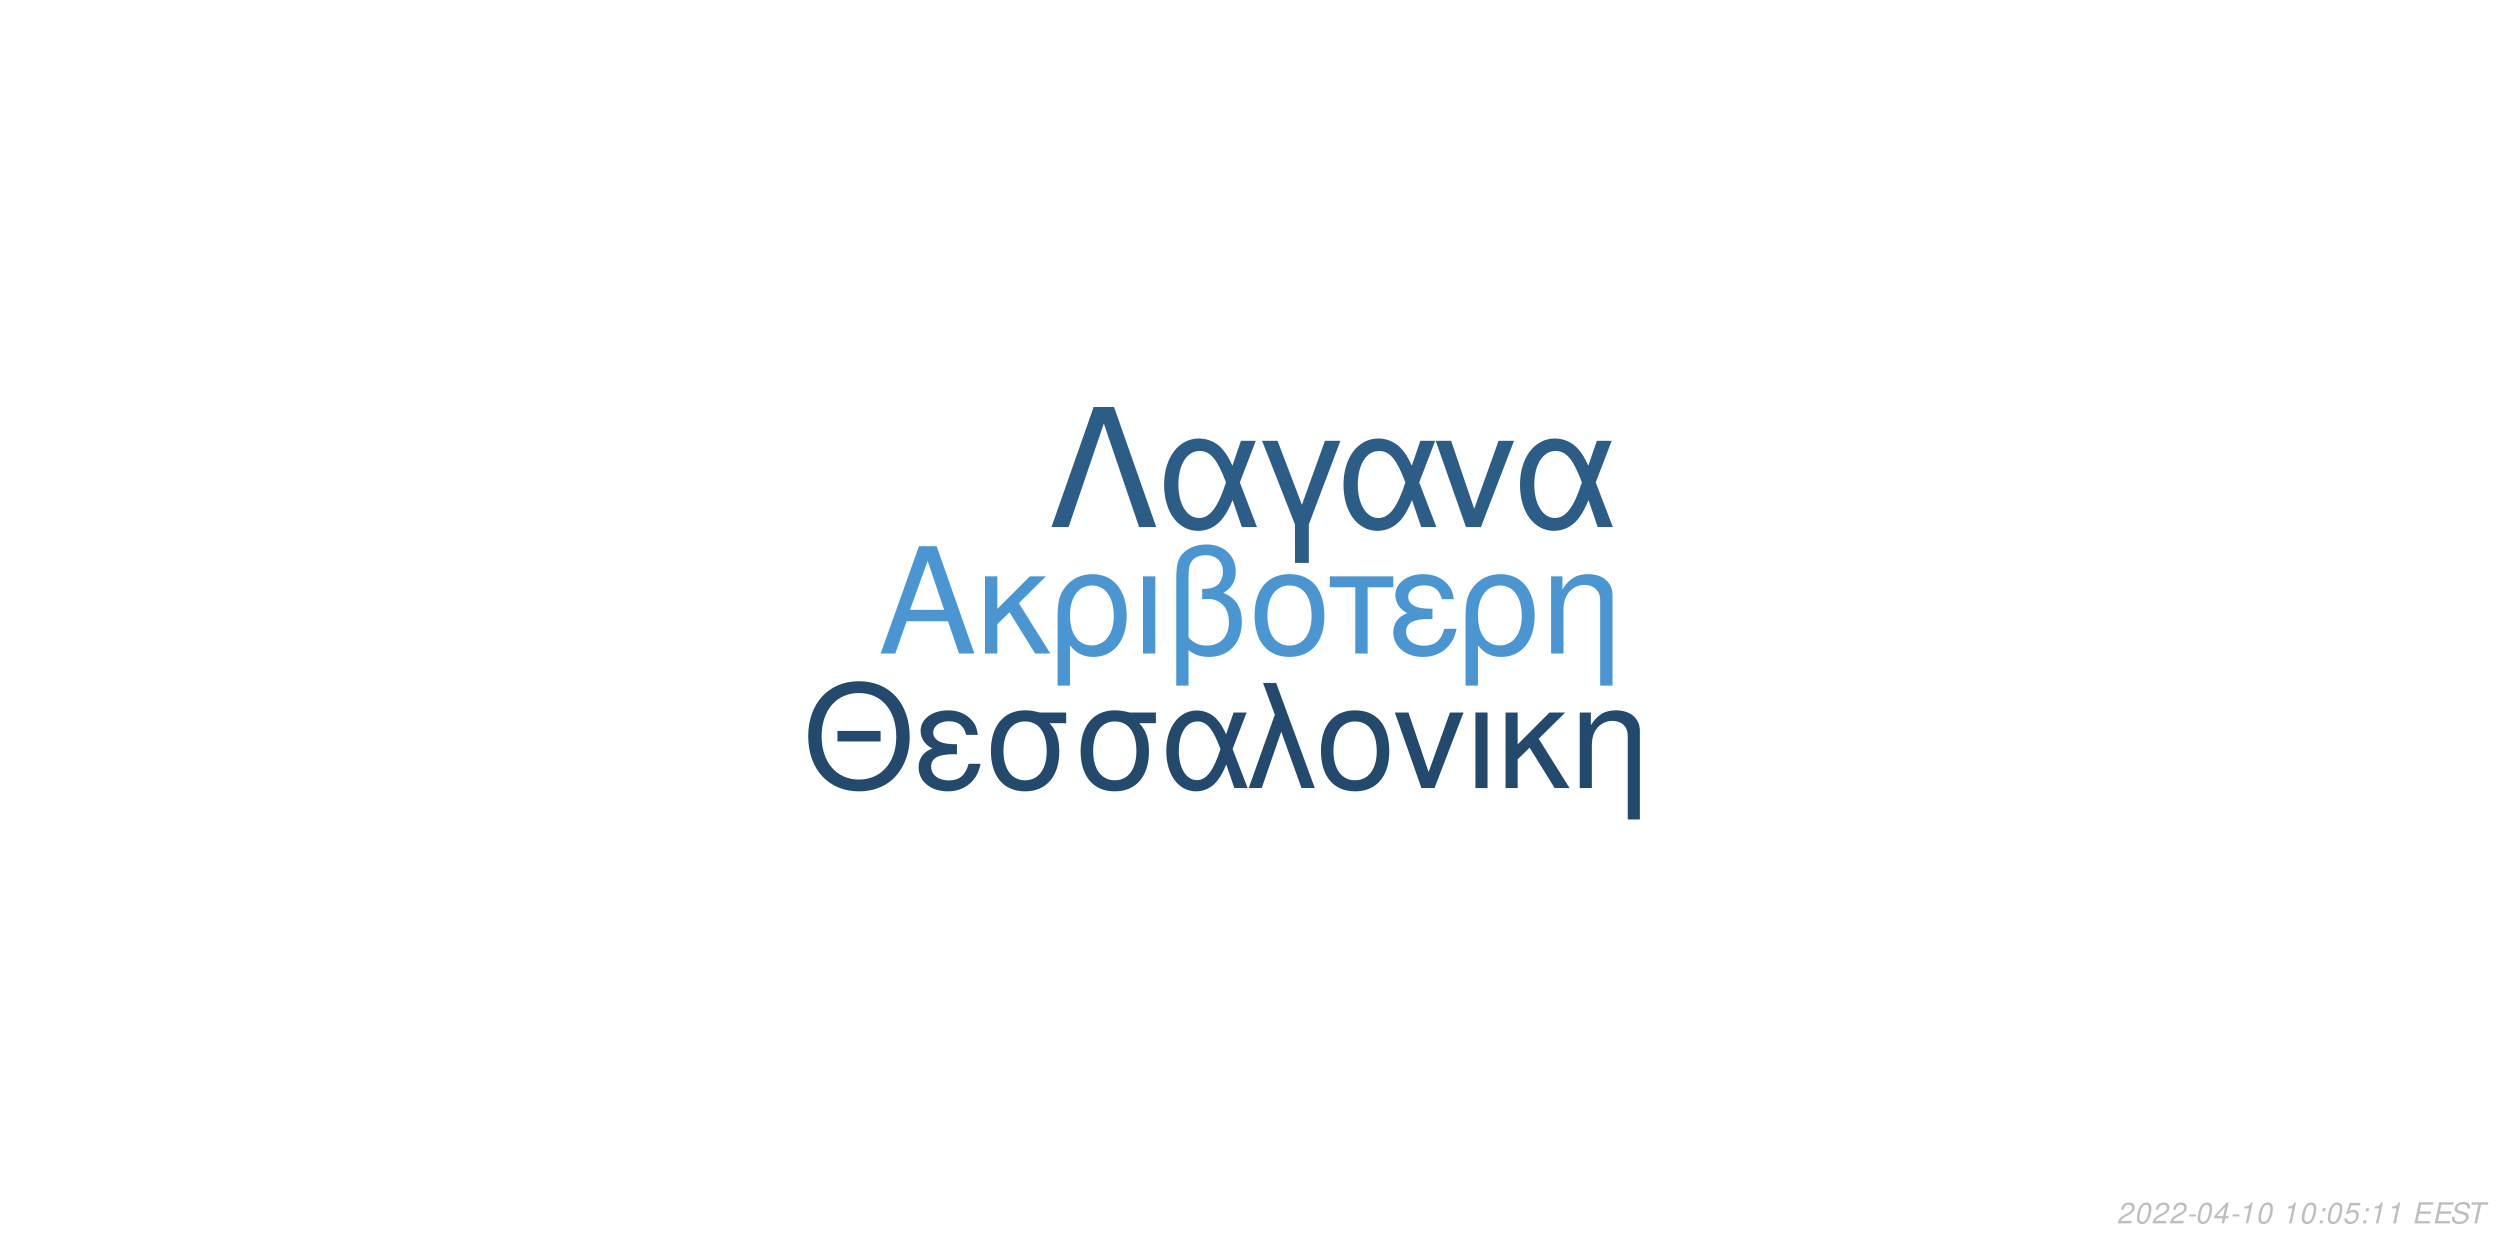
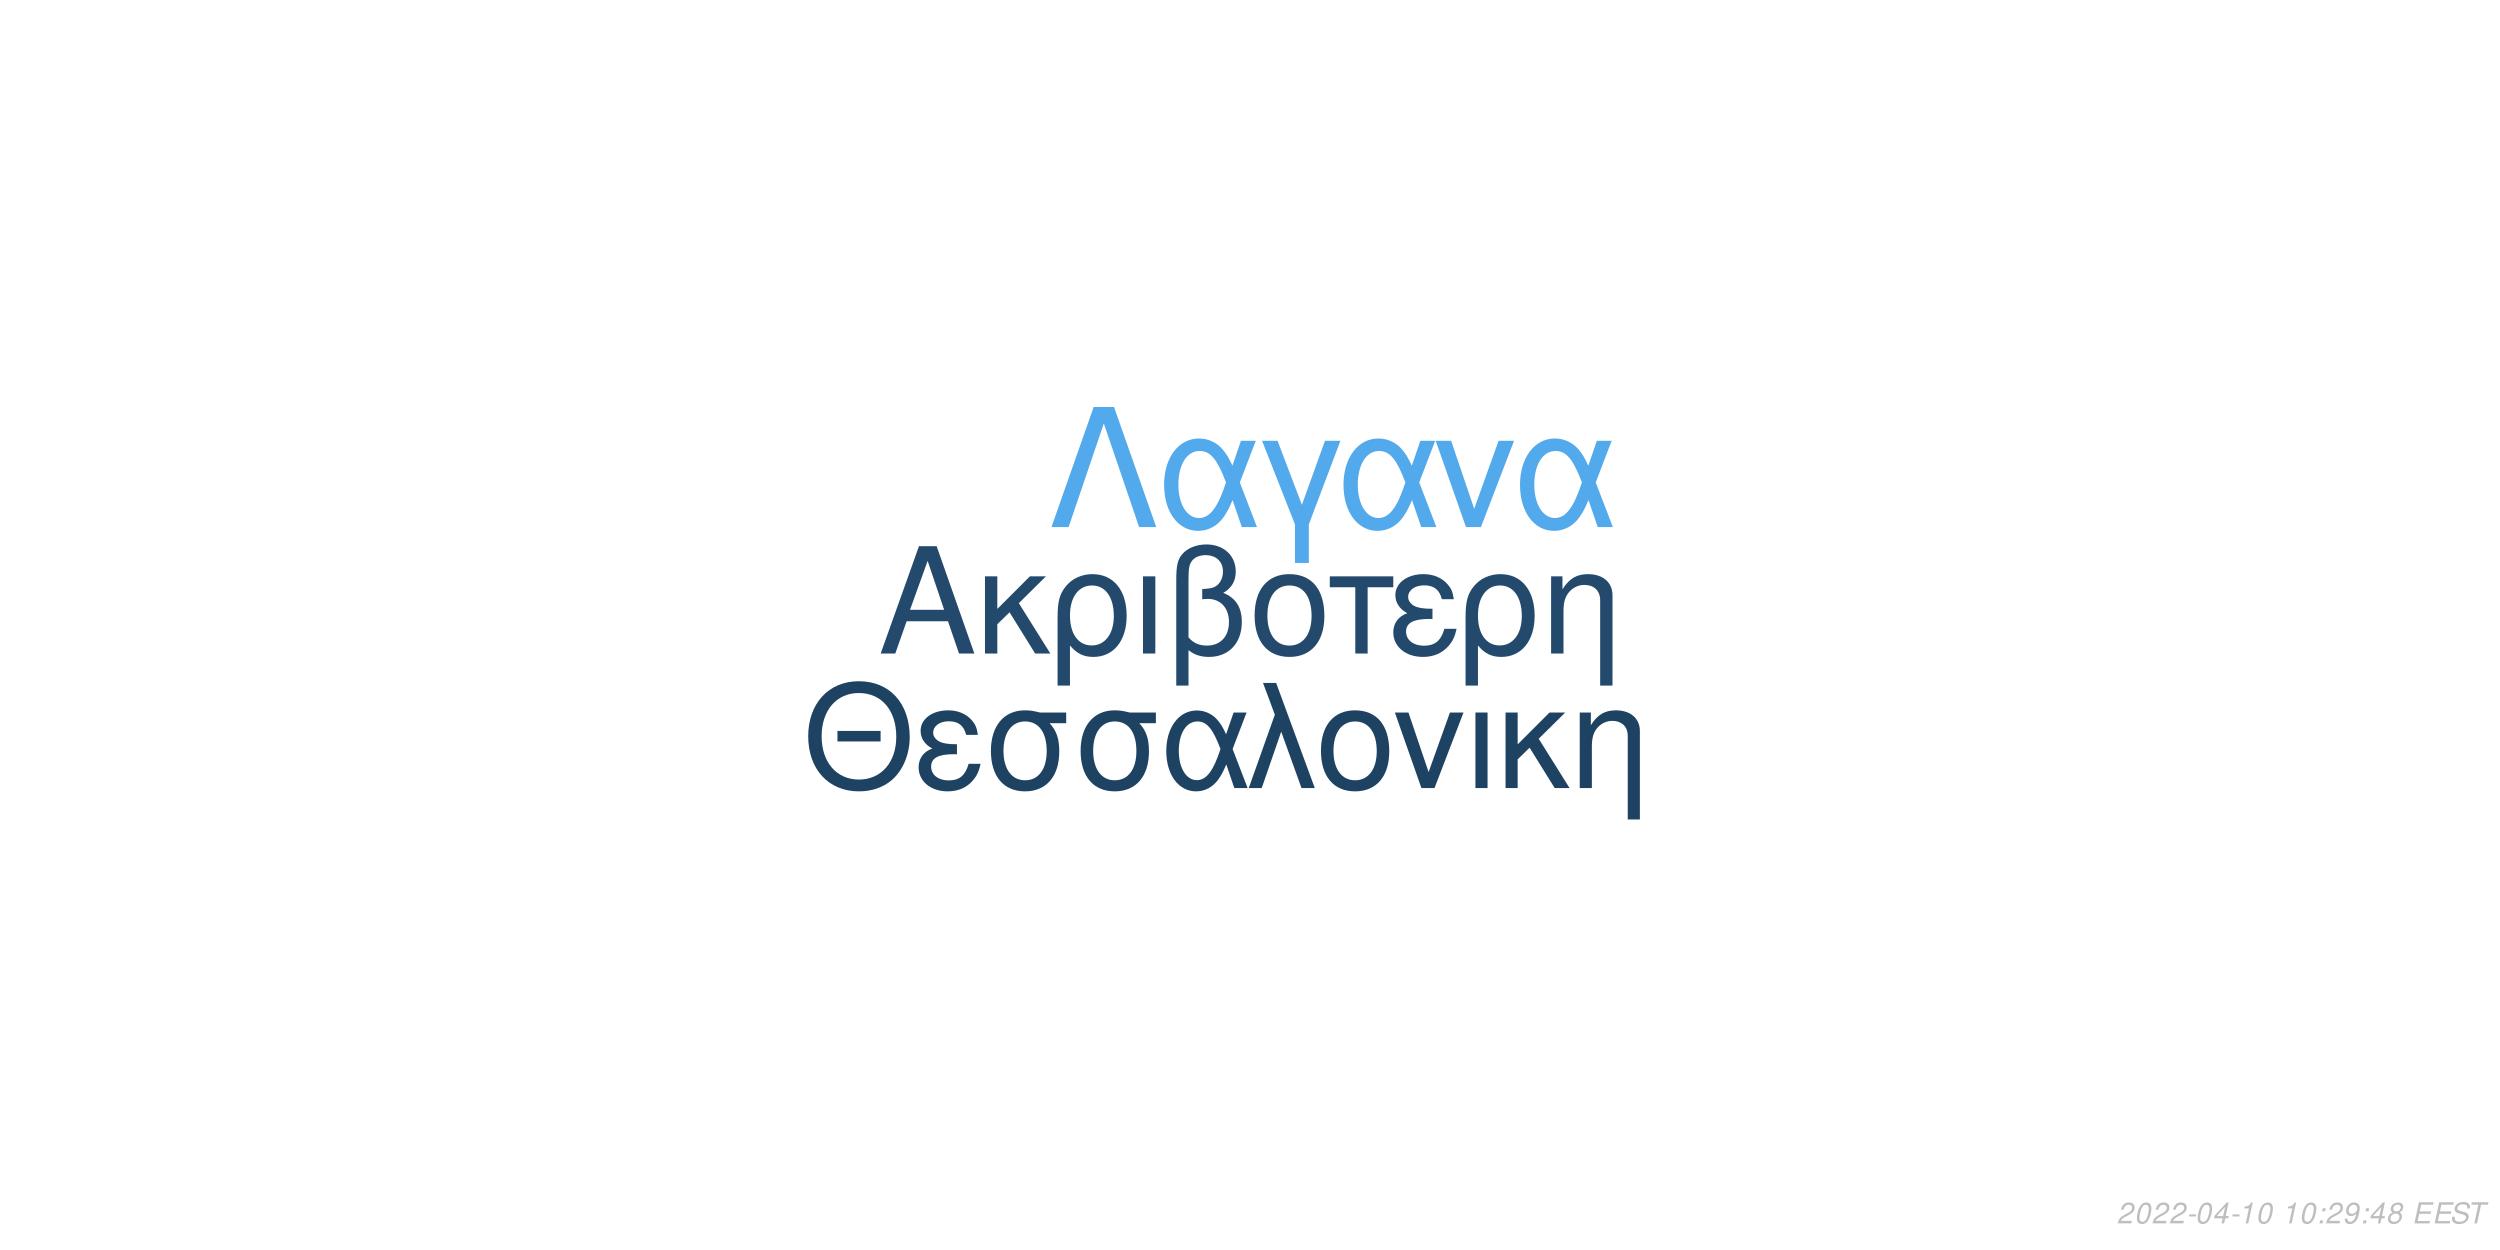
<svg xmlns="http://www.w3.org/2000/svg" xmlns:xlink="http://www.w3.org/1999/xlink" width="864pt" height="432pt" viewBox="0 0 864 432" version="1.1">
  <defs>
    <g>
      <symbol overflow="visible" id="glyph0-0">
        <path style="stroke:none;" d="" />
      </symbol>
      <symbol overflow="visible" id="glyph0-1">
        <path style="stroke:none;" d="M 24.125 -11.141 L 27.938 0 L 33.234 0 L 20.203 -37.094 L 14.094 -37.094 L 0.859 0 L 5.906 0 L 9.828 -11.141 Z M 22.797 -15.109 L 11 -15.109 L 17.094 -32.016 Z M 22.797 -15.109 " />
      </symbol>
      <symbol overflow="visible" id="glyph0-2">
        <path style="stroke:none;" d="M 7.172 -15.422 L 7.172 -26.672 L 2.906 -26.672 L 2.906 0 L 7.172 0 L 7.172 -10.125 L 11.406 -14.25 L 20.25 0 L 25.5 0 L 14.609 -17.406 L 23.969 -26.672 L 18.422 -26.672 Z M 7.172 -15.422 " />
      </symbol>
      <symbol overflow="visible" id="glyph0-3">
        <path style="stroke:none;" d="M 3 11.094 L 7.281 11.094 L 7.281 -2.797 C 9.516 -0.047 11.953 1.172 15.375 1.172 C 22.344 1.172 26.875 -4.422 26.875 -13.031 C 26.875 -21.891 22.297 -27.438 15.062 -27.438 C 11.297 -27.438 7.984 -25.906 5.797 -23.156 C 3.672 -20.516 3 -17.969 3 -12.359 Z M 14.906 -23.516 C 19.547 -23.516 22.438 -19.438 22.438 -12.922 C 22.438 -6.812 19.391 -2.797 14.812 -2.797 C 10.172 -2.797 7.281 -6.766 7.281 -13.125 C 7.281 -19.484 10.234 -23.516 14.906 -23.516 Z M 14.906 -23.516 " />
      </symbol>
      <symbol overflow="visible" id="glyph0-4">
        <path style="stroke:none;" d="M 3.516 0 L 7.781 0 L 7.781 -26.672 L 3.516 -26.672 Z M 3.516 0 " />
      </symbol>
      <symbol overflow="visible" id="glyph0-5">
        <path style="stroke:none;" d="M 4.016 11.094 L 8.25 11.094 L 8.25 -1.172 C 10.172 0.406 12.422 1.172 15.312 1.172 C 22.188 1.172 26.672 -3.609 26.672 -10.891 C 26.672 -15.984 24.578 -19.234 20.25 -20.969 C 23.109 -22.547 24.578 -25.031 24.578 -28.344 C 24.578 -33.844 20.406 -37.703 14.453 -37.703 C 10.938 -37.703 7.734 -36.391 6 -34.25 C 4.484 -32.422 4.016 -30.328 4.016 -25.391 Z M 8.25 -25.656 C 8.25 -29.359 8.5 -30.844 9.469 -32.062 C 10.375 -33.281 12.156 -34 14.094 -34 C 17.812 -34 20.156 -31.812 20.156 -28.297 C 20.156 -25.953 18.984 -23.812 17.297 -23.047 C 16.281 -22.547 15.469 -22.438 12.984 -22.297 L 12.984 -18.781 C 13.734 -18.828 14.344 -18.875 14.969 -18.875 C 19.344 -18.875 22.234 -15.719 22.234 -10.891 C 22.234 -5.906 19.281 -2.75 14.656 -2.75 C 11.953 -2.75 9.922 -3.609 8.25 -5.594 Z M 8.25 -25.656 " />
      </symbol>
      <symbol overflow="visible" id="glyph0-6">
        <path style="stroke:none;" d="M 14.094 -27.438 C 6.562 -27.438 2.094 -22.094 2.094 -13.125 C 2.094 -4.125 6.562 1.172 14.141 1.172 C 21.672 1.172 26.203 -4.172 26.203 -12.922 C 26.203 -22.188 21.828 -27.438 14.094 -27.438 Z M 14.141 -23.516 C 18.938 -23.516 21.781 -19.594 21.781 -12.984 C 21.781 -6.672 18.828 -2.75 14.141 -2.75 C 9.422 -2.75 6.516 -6.672 6.516 -13.125 C 6.516 -19.594 9.422 -23.516 14.141 -23.516 Z M 14.141 -23.516 " />
      </symbol>
      <symbol overflow="visible" id="glyph0-7">
        <path style="stroke:none;" d="M 7.891 0 L 12.156 0 L 12.156 -22.906 L 21.016 -22.906 L 21.016 -26.672 L -0.922 -26.672 L -0.922 -22.906 L 7.891 -22.906 Z M 7.891 0 " />
      </symbol>
      <symbol overflow="visible" id="glyph0-8">
        <path style="stroke:none;" d="M 14.562 -15.469 C 11.344 -15.469 9.562 -15.781 8.297 -16.438 C 6.922 -17.203 6.156 -18.328 6.156 -19.547 C 6.156 -21.891 8.453 -23.562 11.656 -23.562 C 15.062 -23.562 16.953 -22.094 17.812 -18.781 L 21.938 -18.781 C 21.578 -21.266 21.062 -22.5 19.797 -23.922 C 17.812 -26.203 14.906 -27.438 11.453 -27.438 C 5.797 -27.438 1.734 -24.375 1.734 -20.203 C 1.734 -17.609 3.156 -15.375 5.859 -13.938 C 2.797 -12.875 1.016 -10.484 1.016 -7.328 C 1.016 -2.391 5.297 1.172 11.25 1.172 C 14.969 1.172 17.906 -0.109 20.156 -2.641 C 21.578 -4.328 22.297 -5.797 22.906 -8.547 L 18.672 -8.547 C 17.5 -4.422 15.422 -2.703 11.609 -2.703 C 7.938 -2.703 5.438 -4.688 5.438 -7.578 C 5.438 -10.578 7.938 -11.953 13.484 -11.953 C 13.641 -11.953 14.094 -11.953 14.562 -11.906 Z M 14.562 -15.469 " />
      </symbol>
      <symbol overflow="visible" id="glyph0-9">
        <path style="stroke:none;" d="M 3.562 -26.672 L 3.562 0 L 7.844 0 L 7.844 -14.703 C 7.844 -17.906 8.5 -19.891 10.031 -21.531 C 11.406 -22.953 13.188 -23.719 15.062 -23.719 C 18.375 -23.719 20.516 -21.672 20.516 -18.469 L 20.516 11.094 L 24.781 11.094 L 24.781 -20.156 C 24.781 -24.578 21.469 -27.438 16.328 -27.438 C 12.359 -27.438 9.828 -25.906 7.484 -22.188 L 7.484 -26.672 Z M 3.562 -26.672 " />
      </symbol>
      <symbol overflow="visible" id="glyph1-0">
        <path style="stroke:none;" d="" />
      </symbol>
      <symbol overflow="visible" id="glyph1-1">
        <path style="stroke:none;" d="M 26.859 -19.734 L 11.953 -19.734 L 11.953 -16.094 L 26.859 -16.094 Z M 19.328 -36.922 C 8.922 -36.922 1.844 -29.25 1.844 -17.891 C 1.844 -6.484 8.875 1.141 19.391 1.141 C 23.812 1.141 27.703 -0.203 30.641 -2.688 C 34.578 -6.031 36.922 -11.656 36.922 -17.594 C 36.922 -29.297 30 -36.922 19.328 -36.922 Z M 19.328 -32.844 C 27.203 -32.844 32.281 -26.906 32.281 -17.688 C 32.281 -8.922 27.062 -2.938 19.391 -2.938 C 11.609 -2.938 6.484 -8.922 6.484 -17.891 C 6.484 -26.859 11.609 -32.844 19.328 -32.844 Z M 19.328 -32.844 " />
      </symbol>
      <symbol overflow="visible" id="glyph1-2">
        <path style="stroke:none;" d="M 14.25 -15.141 C 11.109 -15.141 9.375 -15.453 8.125 -16.094 C 6.781 -16.844 6.031 -17.938 6.031 -19.141 C 6.031 -21.422 8.266 -23.078 11.406 -23.078 C 14.75 -23.078 16.594 -21.625 17.438 -18.391 L 21.469 -18.391 C 21.125 -20.828 20.625 -22.031 19.391 -23.422 C 17.438 -25.656 14.594 -26.859 11.219 -26.859 C 5.688 -26.859 1.688 -23.875 1.688 -19.781 C 1.688 -17.234 3.094 -15.047 5.734 -13.656 C 2.734 -12.609 1 -10.266 1 -7.172 C 1 -2.344 5.188 1.141 11.016 1.141 C 14.656 1.141 17.547 -0.094 19.734 -2.594 C 21.125 -4.234 21.828 -5.688 22.422 -8.375 L 18.281 -8.375 C 17.141 -4.328 15.094 -2.641 11.359 -2.641 C 7.766 -2.641 5.328 -4.578 5.328 -7.422 C 5.328 -10.359 7.766 -11.703 13.203 -11.703 C 13.359 -11.703 13.797 -11.703 14.25 -11.656 Z M 14.25 -15.141 " />
      </symbol>
      <symbol overflow="visible" id="glyph1-3">
        <path style="stroke:none;" d="M 29 -26.109 L 19.938 -26.109 C 17.594 -26.703 16.438 -26.859 14.703 -26.859 C 7.469 -26.859 2.984 -21.469 2.984 -12.859 C 2.984 -4.031 7.375 1.141 14.797 1.141 C 22.172 1.141 26.609 -4.078 26.609 -12.656 C 26.609 -17.047 25.656 -19.828 23.266 -22.422 L 29 -22.422 Z M 14.797 -23.016 C 19.531 -23.016 22.266 -19.234 22.266 -12.75 C 22.266 -6.531 19.438 -2.688 14.797 -2.688 C 10.172 -2.688 7.328 -6.531 7.328 -12.859 C 7.328 -19.188 10.172 -23.016 14.797 -23.016 Z M 14.797 -23.016 " />
      </symbol>
      <symbol overflow="visible" id="glyph1-4">
        <path style="stroke:none;" d="M 29.344 -26.109 L 24.859 -26.109 L 22.266 -18.578 C 21.125 -21.031 20.484 -22.125 19.328 -23.469 C 17.547 -25.609 14.906 -26.812 12.156 -26.812 C 5.984 -26.812 1.594 -20.984 1.594 -12.812 C 1.594 -4.578 5.828 1.141 11.906 1.141 C 14.953 1.141 17.734 -0.344 19.625 -3.047 C 20.672 -4.531 21.281 -5.688 22.328 -8.172 L 25.109 0 L 29.703 0 L 24.516 -13.5 Z M 20.328 -13.5 C 17.891 -5.922 15.453 -2.734 12.156 -2.734 C 8.516 -2.734 5.922 -6.922 5.922 -12.812 C 5.922 -18.938 8.516 -23.016 12.359 -23.016 C 15.594 -23.016 17.688 -20.531 20.328 -13.5 Z M 20.328 -13.5 " />
      </symbol>
      <symbol overflow="visible" id="glyph1-5">
        <path style="stroke:none;" d="M 1.094 0 L 5.578 0 L 12.312 -19.484 L 19.328 0 L 23.922 0 L 10.562 -36.328 L 6.031 -36.328 L 10.109 -25.359 Z M 1.094 0 " />
      </symbol>
      <symbol overflow="visible" id="glyph1-6">
        <path style="stroke:none;" d="M 13.797 -26.859 C 6.422 -26.859 2.047 -21.625 2.047 -12.859 C 2.047 -4.031 6.422 1.141 13.859 1.141 C 21.234 1.141 25.656 -4.078 25.656 -12.656 C 25.656 -21.719 21.375 -26.859 13.797 -26.859 Z M 13.859 -23.016 C 18.531 -23.016 21.328 -19.188 21.328 -12.703 C 21.328 -6.531 18.438 -2.688 13.859 -2.688 C 9.219 -2.688 6.375 -6.531 6.375 -12.859 C 6.375 -19.188 9.219 -23.016 13.859 -23.016 Z M 13.859 -23.016 " />
      </symbol>
      <symbol overflow="visible" id="glyph1-7">
        <path style="stroke:none;" d="M 14.297 0 L 24.312 -26.109 L 19.625 -26.109 L 12.25 -5.531 L 5.281 -26.109 L 0.594 -26.109 L 9.766 0 Z M 14.297 0 " />
      </symbol>
      <symbol overflow="visible" id="glyph1-8">
        <path style="stroke:none;" d="M 3.438 0 L 7.625 0 L 7.625 -26.109 L 3.438 -26.109 Z M 3.438 0 " />
      </symbol>
      <symbol overflow="visible" id="glyph1-9">
        <path style="stroke:none;" d="M 7.031 -15.094 L 7.031 -26.109 L 2.844 -26.109 L 2.844 0 L 7.031 0 L 7.031 -9.922 L 11.156 -13.953 L 19.828 0 L 24.969 0 L 14.297 -17.047 L 23.469 -26.109 L 18.031 -26.109 Z M 7.031 -15.094 " />
      </symbol>
      <symbol overflow="visible" id="glyph1-10">
        <path style="stroke:none;" d="M 3.484 -26.109 L 3.484 0 L 7.672 0 L 7.672 -14.406 C 7.672 -17.547 8.328 -19.484 9.812 -21.078 C 11.156 -22.469 12.906 -23.219 14.75 -23.219 C 17.984 -23.219 20.078 -21.234 20.078 -18.094 L 20.078 10.859 L 24.266 10.859 L 24.266 -19.734 C 24.266 -24.062 21.031 -26.859 16 -26.859 C 12.109 -26.859 9.609 -25.359 7.328 -21.719 L 7.328 -26.109 Z M 3.484 -26.109 " />
      </symbol>
      <symbol overflow="visible" id="glyph2-0">
        <path style="stroke:none;" d="" />
      </symbol>
      <symbol overflow="visible" id="glyph2-1">
        <path style="stroke:none;" d="M 22.531 -41.484 L 15.484 -41.484 L 0.906 0 L 6.828 0 L 19 -35.797 L 31.188 0 L 37.109 0 Z M 22.531 -41.484 " />
      </symbol>
      <symbol overflow="visible" id="glyph2-2">
        <path style="stroke:none;" d="M 33.516 -29.812 L 28.391 -29.812 L 25.438 -21.219 C 24.125 -24.016 23.391 -25.266 22.078 -26.797 C 20.031 -29.25 17.016 -30.609 13.891 -30.609 C 6.828 -30.609 1.828 -23.953 1.828 -14.625 C 1.828 -5.234 6.656 1.312 13.594 1.312 C 17.078 1.312 20.266 -0.391 22.422 -3.469 C 23.609 -5.172 24.297 -6.484 25.5 -9.328 L 28.688 0 L 33.922 0 L 28 -15.422 Z M 23.219 -15.422 C 20.422 -6.766 17.641 -3.125 13.891 -3.125 C 9.734 -3.125 6.766 -7.906 6.766 -14.625 C 6.766 -21.625 9.734 -26.297 14.109 -26.297 C 17.812 -26.297 20.203 -23.453 23.219 -15.422 Z M 23.219 -15.422 " />
      </symbol>
      <symbol overflow="visible" id="glyph2-3">
        <path style="stroke:none;" d="M 12.062 12.406 L 16.844 12.406 L 16.844 -0.906 L 27.766 -29.812 L 22.422 -29.812 L 14.453 -7.688 L 6.031 -29.812 L 0.688 -29.812 L 12.062 -0.906 Z M 12.062 12.406 " />
      </symbol>
      <symbol overflow="visible" id="glyph2-4">
        <path style="stroke:none;" d="M 16.328 0 L 27.766 -29.812 L 22.422 -29.812 L 14 -6.312 L 6.031 -29.812 L 0.688 -29.812 L 11.156 0 Z M 16.328 0 " />
      </symbol>
      <symbol overflow="visible" id="glyph3-0">
        <path style="stroke:none;" d="" />
      </symbol>
      <symbol overflow="visible" id="glyph3-1">
        <path style="stroke:none;" d="M 5.234 -0.875 L 1.469 -0.875 C 1.641 -1.375 2.203 -1.891 3.109 -2.344 L 4.234 -2.938 C 5.562 -3.625 6.219 -4.469 6.219 -5.484 C 6.219 -5.938 6.062 -6.359 5.797 -6.656 C 5.469 -7.047 4.984 -7.234 4.312 -7.234 C 2.766 -7.234 1.891 -6.453 1.484 -4.734 L 2.375 -4.734 C 2.484 -5.188 2.609 -5.484 2.797 -5.75 C 3.094 -6.203 3.609 -6.453 4.188 -6.453 C 4.891 -6.453 5.344 -6.031 5.344 -5.375 C 5.344 -4.703 4.859 -4.094 4.016 -3.656 L 2.984 -3.125 C 1.234 -2.188 0.797 -1.656 0.344 -0.016 L 5.047 -0.016 Z M 5.234 -0.875 " />
      </symbol>
      <symbol overflow="visible" id="glyph3-2">
        <path style="stroke:none;" d="M 4.203 -7.234 C 3.375 -7.234 2.688 -6.812 2.125 -5.984 C 1.484 -5.047 0.984 -3.188 0.984 -1.734 C 0.984 -1.109 1.172 -0.562 1.484 -0.266 C 1.797 0.047 2.281 0.234 2.766 0.234 C 3.625 0.234 4.281 -0.156 4.859 -1.016 C 5.516 -1.953 6 -3.797 6 -5.266 C 6 -6.5 5.328 -7.234 4.203 -7.234 Z M 4.094 -6.453 C 4.734 -6.453 5.125 -5.984 5.125 -5.156 C 5.125 -4.203 4.781 -2.625 4.406 -1.812 C 3.984 -0.938 3.516 -0.547 2.875 -0.547 C 2.25 -0.547 1.875 -1.031 1.875 -1.828 C 1.875 -2.797 2.203 -4.344 2.594 -5.203 C 2.984 -6.047 3.453 -6.453 4.094 -6.453 Z M 4.094 -6.453 " />
      </symbol>
      <symbol overflow="visible" id="glyph3-3">
        <path style="stroke:none;" d="M 3.516 -3.125 L 1.125 -3.125 L 0.969 -2.406 L 3.359 -2.406 Z M 3.516 -3.125 " />
      </symbol>
      <symbol overflow="visible" id="glyph3-4">
        <path style="stroke:none;" d="M 3.625 -1.75 L 3.266 0 L 4.141 0 L 4.516 -1.75 L 5.562 -1.75 L 5.734 -2.531 L 4.688 -2.531 L 5.688 -7.234 L 5.016 -7.234 L 0.844 -2.672 L 0.641 -1.75 Z M 3.797 -2.531 L 1.594 -2.531 L 4.469 -5.703 Z M 3.797 -2.531 " />
      </symbol>
      <symbol overflow="visible" id="glyph3-5">
        <path style="stroke:none;" d="M 3.703 -5.188 L 2.594 0 L 3.469 0 L 5.016 -7.234 L 4.438 -7.234 C 3.906 -6.156 3.688 -6.016 2.234 -5.812 L 2.109 -5.188 Z M 3.703 -5.188 " />
      </symbol>
      <symbol overflow="visible" id="glyph3-6">
        <path style="stroke:none;" d="" />
      </symbol>
      <symbol overflow="visible" id="glyph3-7">
        <path style="stroke:none;" d="M 2.359 -1.031 L 1.312 -1.031 L 1.094 0 L 2.141 0 Z M 3.266 -5.234 L 2.219 -5.234 L 2 -4.203 L 3.047 -4.203 Z M 3.266 -5.234 " />
      </symbol>
      <symbol overflow="visible" id="glyph3-8">
-         <path style="stroke:none;" d="M 6.297 -7.094 L 2.594 -7.094 L 1.234 -3.234 L 2.047 -3.234 C 2.656 -3.766 2.938 -3.906 3.531 -3.906 C 4.328 -3.906 4.797 -3.453 4.797 -2.688 C 4.797 -1.438 3.969 -0.547 2.828 -0.547 C 2.031 -0.547 1.609 -0.938 1.578 -1.734 L 0.703 -1.734 L 0.703 -1.516 C 0.703 -0.938 0.844 -0.547 1.188 -0.266 C 1.562 0.062 2.078 0.234 2.703 0.234 C 3.656 0.234 4.391 -0.156 4.984 -0.922 C 5.422 -1.5 5.672 -2.234 5.672 -2.953 C 5.672 -4 4.938 -4.672 3.812 -4.672 C 3.328 -4.672 2.906 -4.547 2.406 -4.234 L 3.109 -6.219 L 6.109 -6.219 Z M 6.297 -7.094 " />
+         <path style="stroke:none;" d="M 0.844 -1.656 C 0.844 -1.547 0.844 -1.438 0.844 -1.375 C 0.844 -0.406 1.531 0.234 2.578 0.234 C 3.203 0.234 3.766 0.016 4.297 -0.438 C 4.938 -1 5.312 -1.656 5.594 -2.719 C 5.844 -3.672 6.016 -4.766 6.016 -5.375 C 6.016 -5.844 5.844 -6.328 5.547 -6.656 C 5.203 -7.031 4.703 -7.234 4.062 -7.234 C 2.516 -7.234 1.297 -5.938 1.297 -4.266 C 1.297 -3.203 1.984 -2.547 3.047 -2.547 C 3.484 -2.547 3.953 -2.672 4.281 -2.891 C 4.406 -2.984 4.547 -3.078 4.828 -3.344 C 4.438 -1.484 3.703 -0.547 2.703 -0.547 C 2.109 -0.547 1.719 -0.938 1.719 -1.547 L 1.719 -1.656 Z M 3.953 -6.453 C 4.625 -6.453 5.141 -5.953 5.141 -5.281 C 5.141 -4.188 4.312 -3.312 3.297 -3.312 C 2.594 -3.312 2.172 -3.734 2.172 -4.453 C 2.172 -5.562 2.984 -6.453 3.953 -6.453 Z M 3.953 -6.453 " />
      </symbol>
      <symbol overflow="visible" id="glyph3-9">
+         <path style="stroke:none;" d="M 4.766 -3.797 C 5.078 -3.969 5.234 -4.078 5.438 -4.234 C 5.812 -4.594 6.062 -5.172 6.062 -5.734 C 6.062 -6.625 5.344 -7.234 4.266 -7.234 C 2.812 -7.234 1.703 -6.219 1.703 -4.875 C 1.703 -4.406 1.875 -4.125 2.359 -3.812 C 1.297 -3.312 0.75 -2.516 0.75 -1.469 C 0.75 -0.438 1.547 0.234 2.812 0.234 C 3.656 0.234 4.359 -0.094 4.938 -0.734 C 5.359 -1.234 5.609 -1.859 5.609 -2.438 C 5.609 -3.047 5.312 -3.516 4.766 -3.797 Z M 4.109 -6.453 C 4.797 -6.453 5.188 -6.125 5.188 -5.578 C 5.188 -5.266 5.062 -4.922 4.859 -4.672 C 4.562 -4.312 4.188 -4.156 3.656 -4.156 C 2.984 -4.156 2.594 -4.453 2.594 -4.984 C 2.594 -5.859 3.203 -6.453 4.109 -6.453 Z M 3.453 -3.406 C 4.234 -3.406 4.734 -2.984 4.734 -2.312 C 4.734 -1.312 3.922 -0.547 2.875 -0.547 C 2.125 -0.547 1.625 -0.969 1.625 -1.625 C 1.625 -2.609 2.438 -3.406 3.453 -3.406 Z M 3.453 -3.406 " />
+       </symbol>
+       <symbol overflow="visible" id="glyph3-10">
        <path style="stroke:none;" d="M 2.547 -3.312 L 6.5 -3.312 L 6.688 -4.141 L 2.719 -4.141 L 3.219 -6.469 L 7.344 -6.469 L 7.516 -7.297 L 2.453 -7.297 L 0.906 0 L 6.125 0 L 6.297 -0.812 L 2.016 -0.812 Z M 2.547 -3.312 " />
      </symbol>
-       <symbol overflow="visible" id="glyph3-10">
+       <symbol overflow="visible" id="glyph3-11">
        <path style="stroke:none;" d="M 7.062 -5.156 C 7.125 -5.438 7.141 -5.562 7.141 -5.703 C 7.141 -6.156 6.938 -6.594 6.594 -6.891 C 6.188 -7.25 5.656 -7.406 4.875 -7.406 C 3.844 -7.406 3.047 -7.125 2.5 -6.562 C 2.094 -6.141 1.781 -5.438 1.781 -4.922 C 1.781 -4.297 2.219 -3.766 2.891 -3.562 L 4.594 -3.094 C 5.406 -2.859 5.734 -2.578 5.734 -2.094 C 5.734 -1.781 5.547 -1.406 5.266 -1.141 C 4.844 -0.766 4.266 -0.578 3.453 -0.578 C 2.328 -0.578 1.812 -0.984 1.812 -1.906 C 1.812 -2.047 1.812 -2.125 1.844 -2.312 L 0.984 -2.312 C 0.906 -2.062 0.891 -1.906 0.891 -1.688 C 0.891 -0.484 1.797 0.234 3.297 0.234 C 4.359 0.234 5.234 -0.062 5.812 -0.609 C 6.344 -1.078 6.688 -1.797 6.688 -2.375 C 6.688 -2.641 6.609 -2.906 6.453 -3.156 C 6.234 -3.5 5.938 -3.703 5.469 -3.828 L 3.75 -4.312 C 2.984 -4.547 2.734 -4.734 2.734 -5.188 C 2.734 -5.547 2.875 -5.844 3.188 -6.109 C 3.547 -6.438 4.031 -6.594 4.703 -6.594 C 5.266 -6.594 5.688 -6.484 5.906 -6.297 C 6.094 -6.125 6.219 -5.797 6.219 -5.516 C 6.219 -5.422 6.203 -5.344 6.188 -5.156 Z M 7.062 -5.156 " />
      </symbol>
-       <symbol overflow="visible" id="glyph3-11">
+       <symbol overflow="visible" id="glyph3-12">
        <path style="stroke:none;" d="M 4.938 -6.469 L 7.312 -6.469 L 7.484 -7.297 L 1.75 -7.297 L 1.578 -6.469 L 3.984 -6.469 L 2.609 0 L 3.547 0 Z M 4.938 -6.469 " />
      </symbol>
    </g>
  </defs>
  <g id="surface1">
    <rect x="0" y="0" width="864" height="432" style="fill:rgb(100%,100%,100%);fill-opacity:1;stroke:none;" />
-     <g style="fill:rgb(28.627%,58.824%,82.745%);fill-opacity:1;">
+     <g style="fill:rgb(13.725%,29.02%,42.745%);fill-opacity:1;">
      <use xlink:href="#glyph0-1" x="303.5" y="225.861" />
      <use xlink:href="#glyph0-2" x="337.5" y="225.861" />
      <use xlink:href="#glyph0-3" x="362.5" y="225.861" />
      <use xlink:href="#glyph0-4" x="391.5" y="225.861" />
      <use xlink:href="#glyph0-5" x="402.5" y="225.861" />
      <use xlink:href="#glyph0-6" x="431.5" y="225.861" />
      <use xlink:href="#glyph0-7" x="460.5" y="225.861" />
      <use xlink:href="#glyph0-8" x="480.5" y="225.861" />
      <use xlink:href="#glyph0-3" x="503.5" y="225.861" />
      <use xlink:href="#glyph0-9" x="532.5" y="225.861" />
    </g>
-     <g style="fill:rgb(13.725%,29.02%,42.353%);fill-opacity:1;">
+     <g style="fill:rgb(11.765%,25.882%,38.039%);fill-opacity:1;">
      <use xlink:href="#glyph1-1" x="277.473" y="272.354" />
      <use xlink:href="#glyph1-2" x="316.473" y="272.354" />
      <use xlink:href="#glyph1-3" x="339.473" y="272.354" />
      <use xlink:href="#glyph1-3" x="370.473" y="272.354" />
      <use xlink:href="#glyph1-4" x="401.473" y="272.354" />
      <use xlink:href="#glyph1-5" x="430.473" y="272.354" />
      <use xlink:href="#glyph1-6" x="454.473" y="272.354" />
      <use xlink:href="#glyph1-7" x="481.473" y="272.354" />
      <use xlink:href="#glyph1-8" x="506.473" y="272.354" />
      <use xlink:href="#glyph1-9" x="517.473" y="272.354" />
      <use xlink:href="#glyph1-10" x="542.473" y="272.354" />
    </g>
-     <g style="fill:rgb(17.255%,36.471%,52.941%);fill-opacity:1;">
+     <g style="fill:rgb(32.157%,66.275%,92.549%);fill-opacity:1;">
      <use xlink:href="#glyph2-1" x="362.484" y="182.152" />
      <use xlink:href="#glyph2-2" x="400.484" y="182.152" />
      <use xlink:href="#glyph2-3" x="435.484" y="182.152" />
      <use xlink:href="#glyph2-2" x="462.484" y="182.152" />
      <use xlink:href="#glyph2-4" x="495.484" y="182.152" />
      <use xlink:href="#glyph2-2" x="523.484" y="182.152" />
    </g>
    <g style="fill:rgb(74.51%,74.51%,74.51%);fill-opacity:1;">
      <use xlink:href="#glyph3-1" x="731.52" y="422.81" />
      <use xlink:href="#glyph3-2" x="737.52" y="422.81" />
      <use xlink:href="#glyph3-1" x="743.52" y="422.81" />
      <use xlink:href="#glyph3-1" x="749.52" y="422.81" />
      <use xlink:href="#glyph3-3" x="755.52" y="422.81" />
      <use xlink:href="#glyph3-2" x="758.52" y="422.81" />
      <use xlink:href="#glyph3-4" x="764.52" y="422.81" />
      <use xlink:href="#glyph3-3" x="770.52" y="422.81" />
      <use xlink:href="#glyph3-5" x="773.52" y="422.81" />
      <use xlink:href="#glyph3-2" x="779.52" y="422.81" />
      <use xlink:href="#glyph3-6" x="785.52" y="422.81" />
      <use xlink:href="#glyph3-5" x="788.52" y="422.81" />
      <use xlink:href="#glyph3-2" x="794.52" y="422.81" />
      <use xlink:href="#glyph3-7" x="800.52" y="422.81" />
-       <use xlink:href="#glyph3-2" x="803.52" y="422.81" />
+       <use xlink:href="#glyph3-1" x="803.52" y="422.81" />
      <use xlink:href="#glyph3-8" x="809.52" y="422.81" />
      <use xlink:href="#glyph3-7" x="815.52" y="422.81" />
-       <use xlink:href="#glyph3-5" x="818.52" y="422.81" />
-       <use xlink:href="#glyph3-5" x="824.52" y="422.81" />
+       <use xlink:href="#glyph3-4" x="818.52" y="422.81" />
+       <use xlink:href="#glyph3-9" x="824.52" y="422.81" />
      <use xlink:href="#glyph3-6" x="830.52" y="422.81" />
-       <use xlink:href="#glyph3-9" x="833.52" y="422.81" />
-       <use xlink:href="#glyph3-9" x="840.52" y="422.81" />
-       <use xlink:href="#glyph3-10" x="846.52" y="422.81" />
-       <use xlink:href="#glyph3-11" x="852.52" y="422.81" />
+       <use xlink:href="#glyph3-10" x="833.52" y="422.81" />
+       <use xlink:href="#glyph3-10" x="840.52" y="422.81" />
+       <use xlink:href="#glyph3-11" x="846.52" y="422.81" />
+       <use xlink:href="#glyph3-12" x="852.52" y="422.81" />
    </g>
  </g>
</svg>
